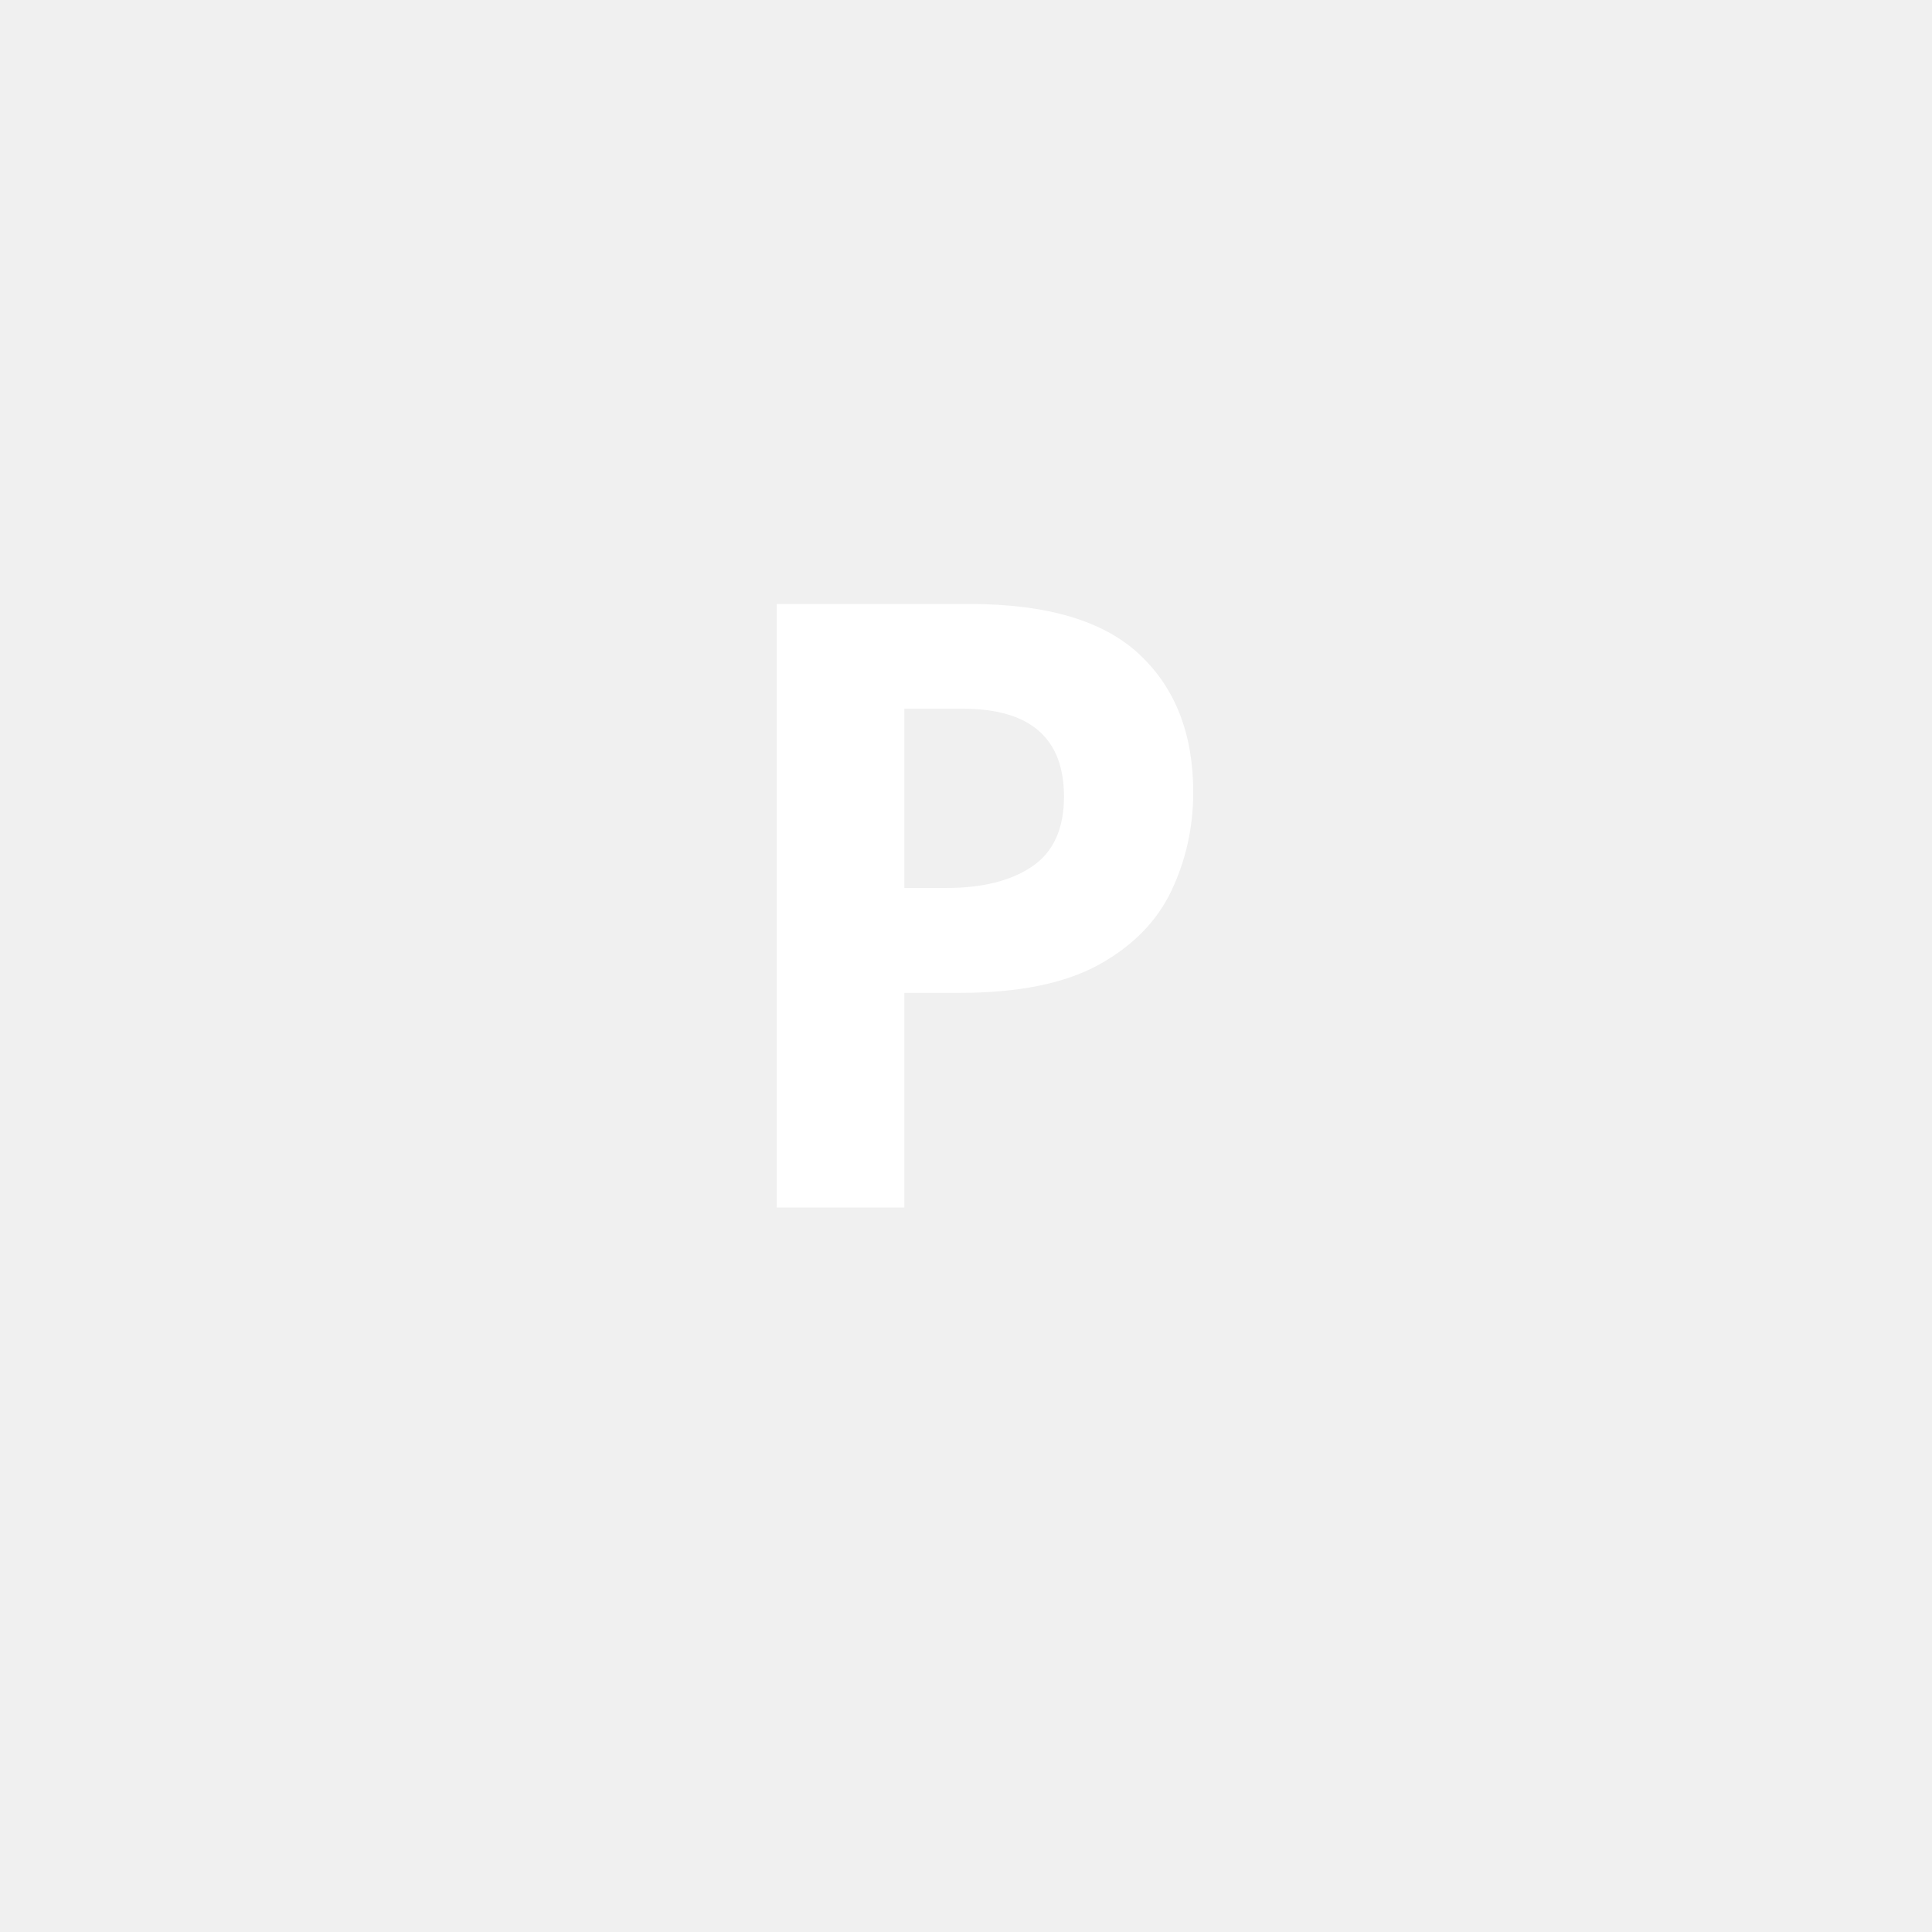
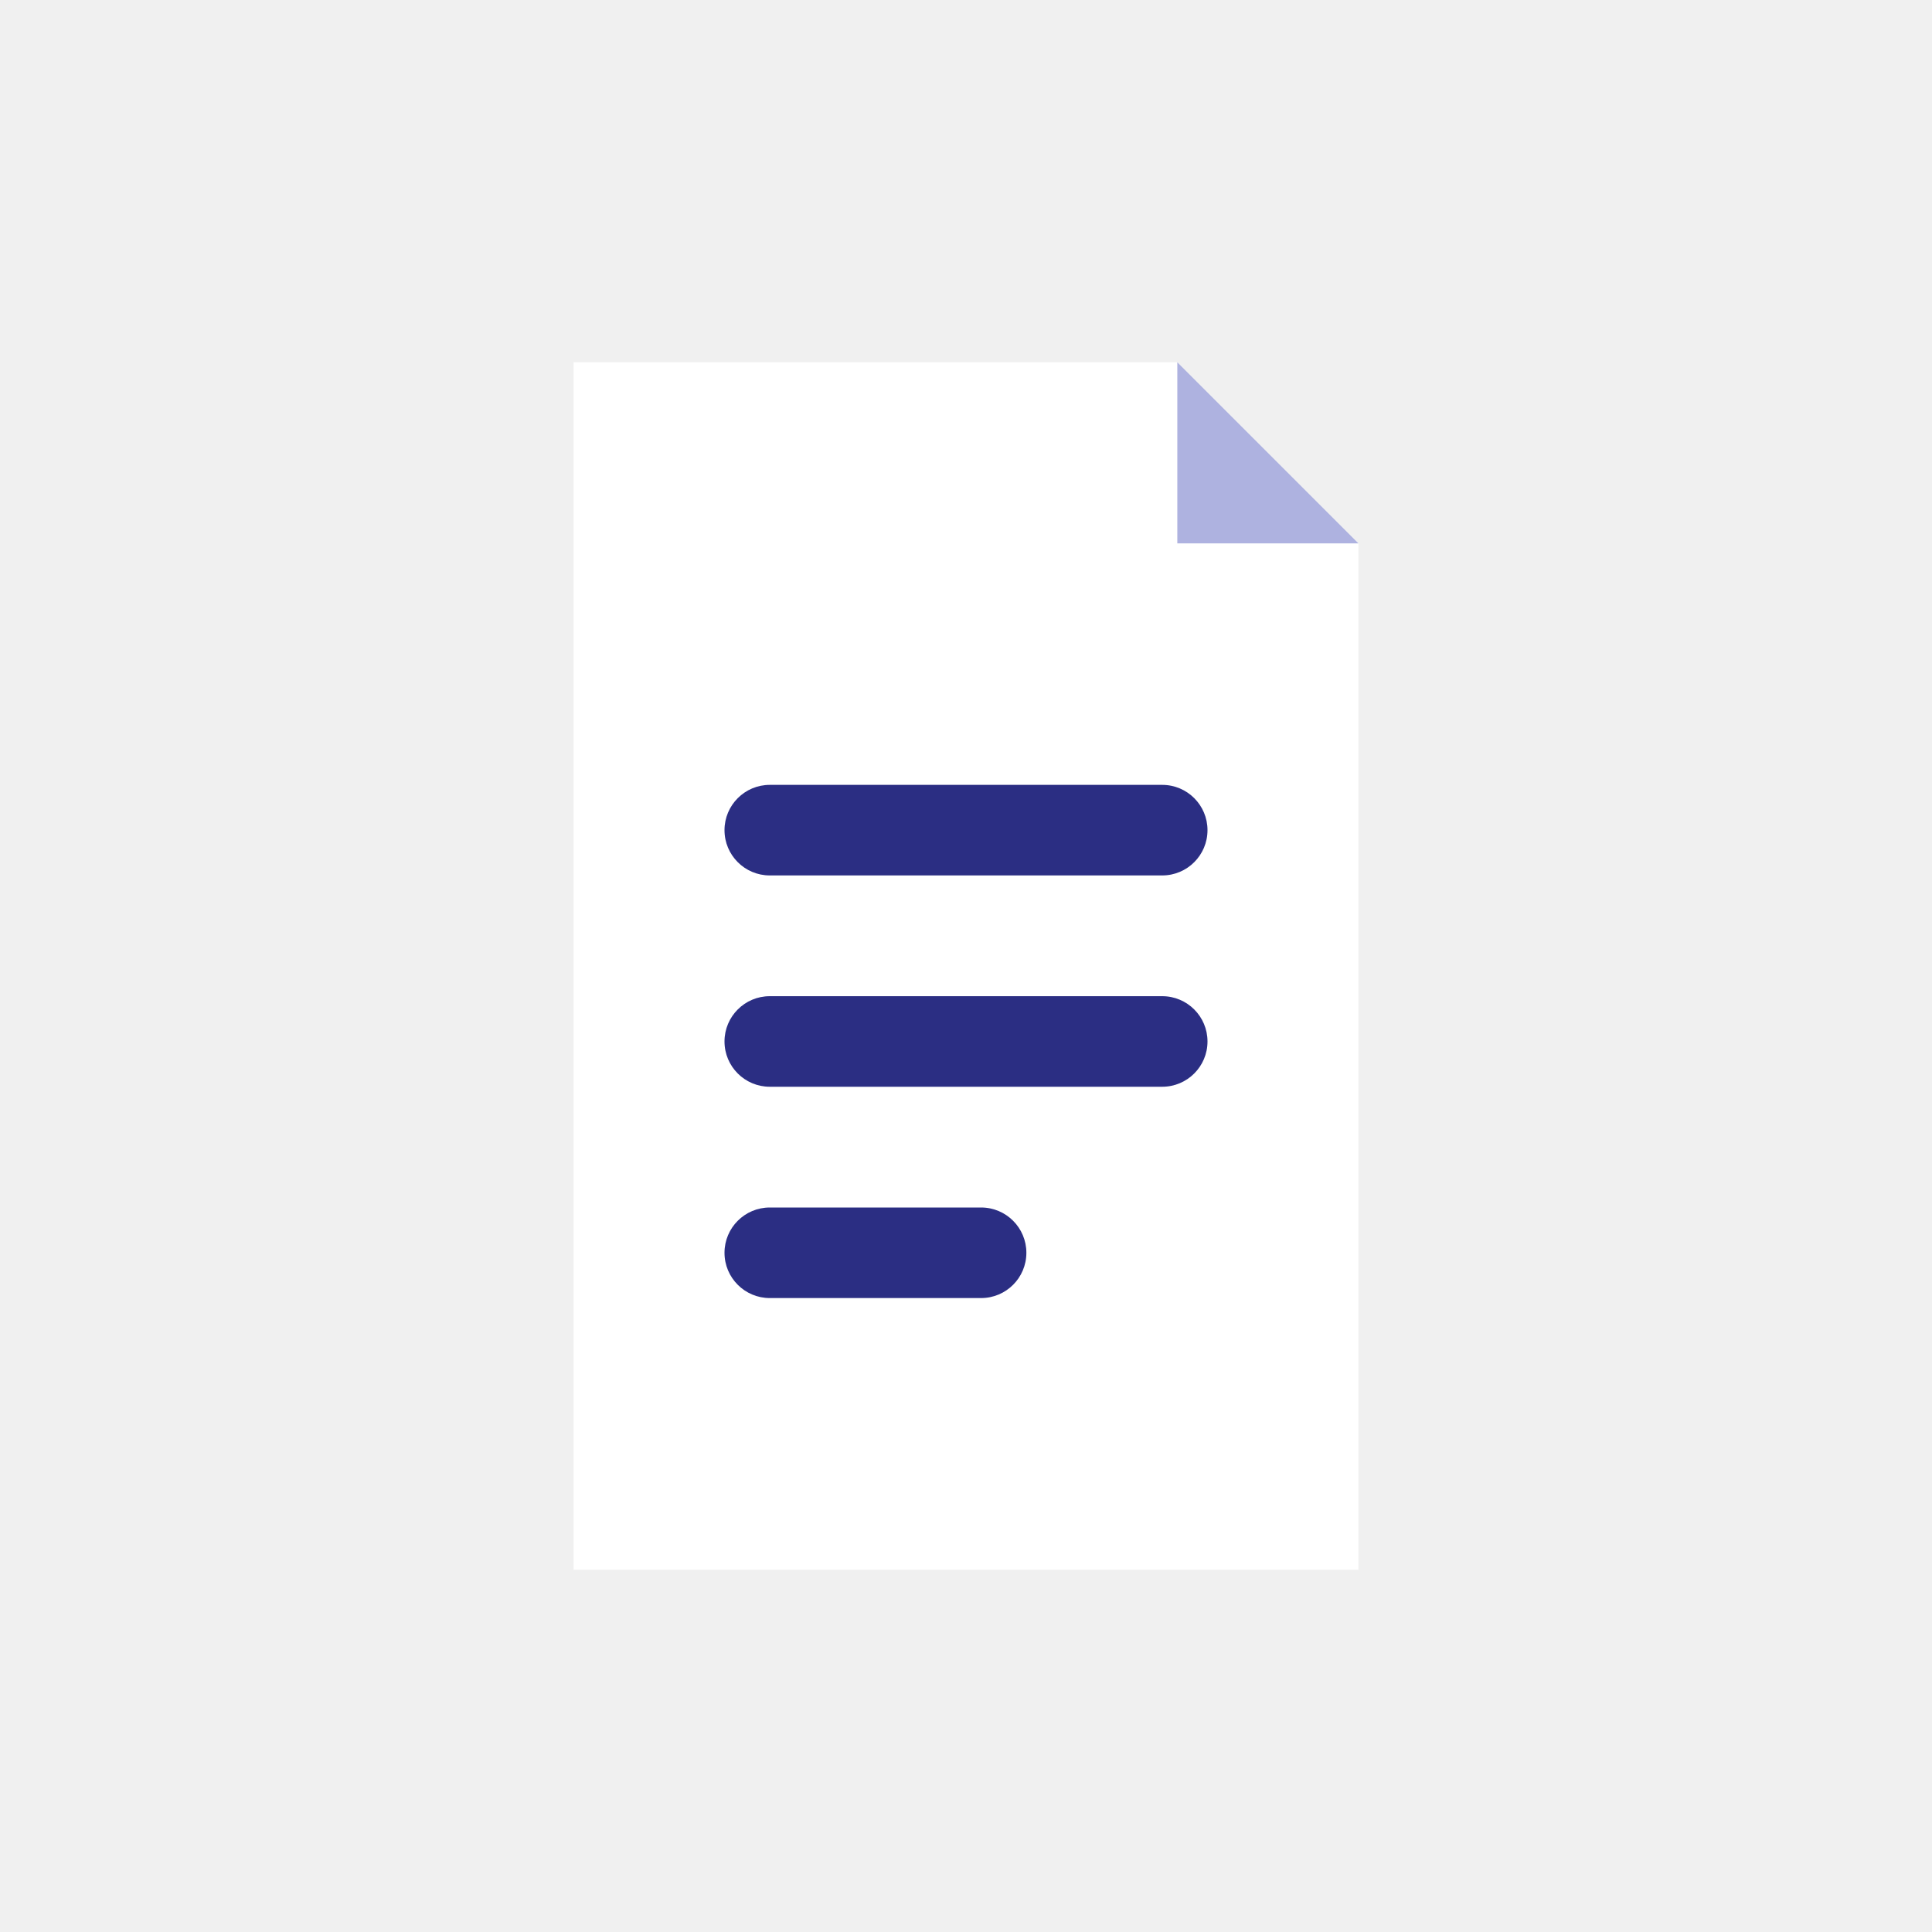
<svg xmlns="http://www.w3.org/2000/svg" viewBox="0 0 128 128">
-   <text x="64" y="80" font-size="56" font-family="sans-serif" font-weight="bold" text-anchor="middle" fill="white">P</text>
+   <path d="M38 24 H78 L90 36 V104 H38 Z" fill="white" />
+   <path d="M78 24 L90 36 H78 Z" fill="#AEB2E0" />
+   <rect x="48" y="52" width="32" height="6" rx="3" fill="#2B2E83" />
+   <rect x="48" y="66" width="32" height="6" rx="3" fill="#2B2E83" />
+   <rect x="48" y="80" width="20" height="6" rx="3" fill="#2B2E83" />
</svg>
